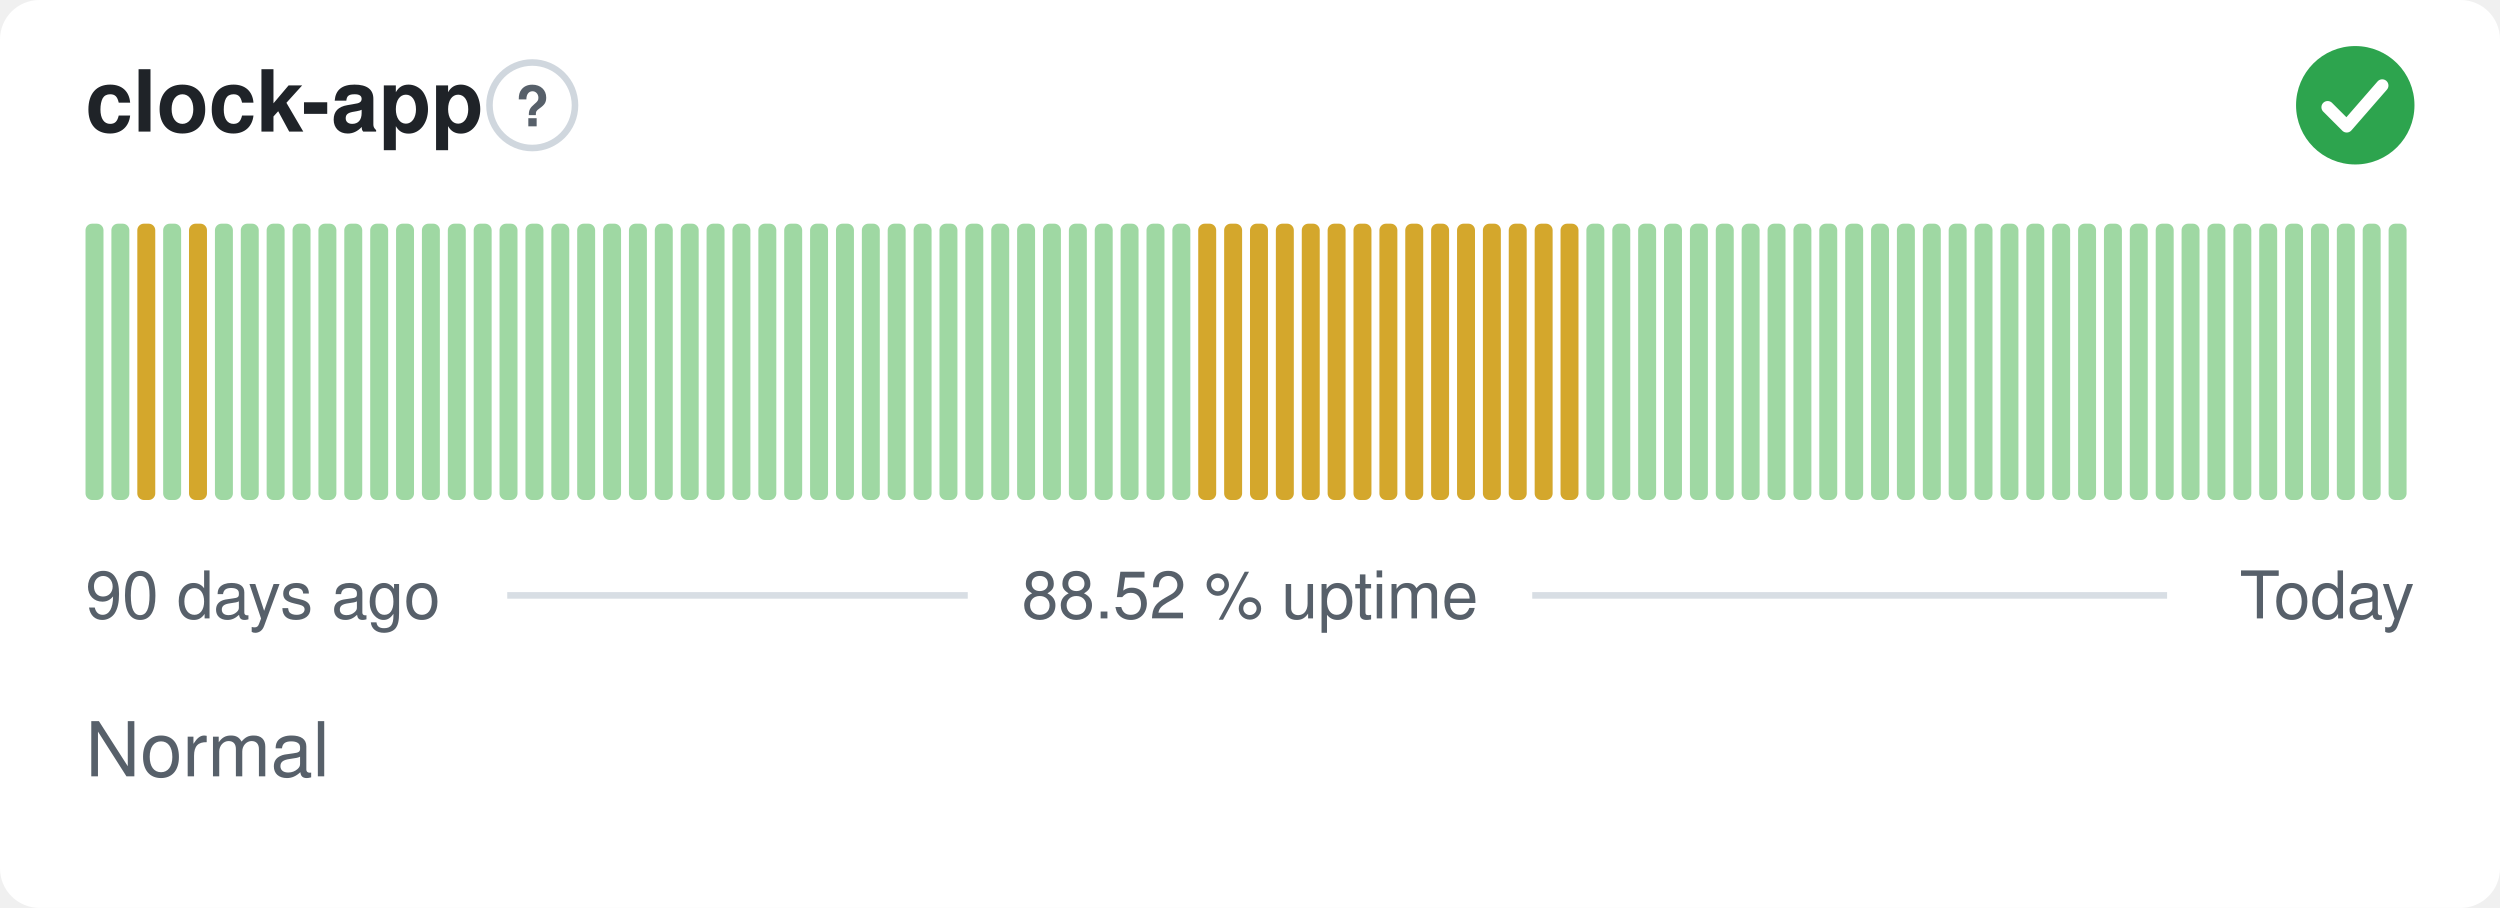
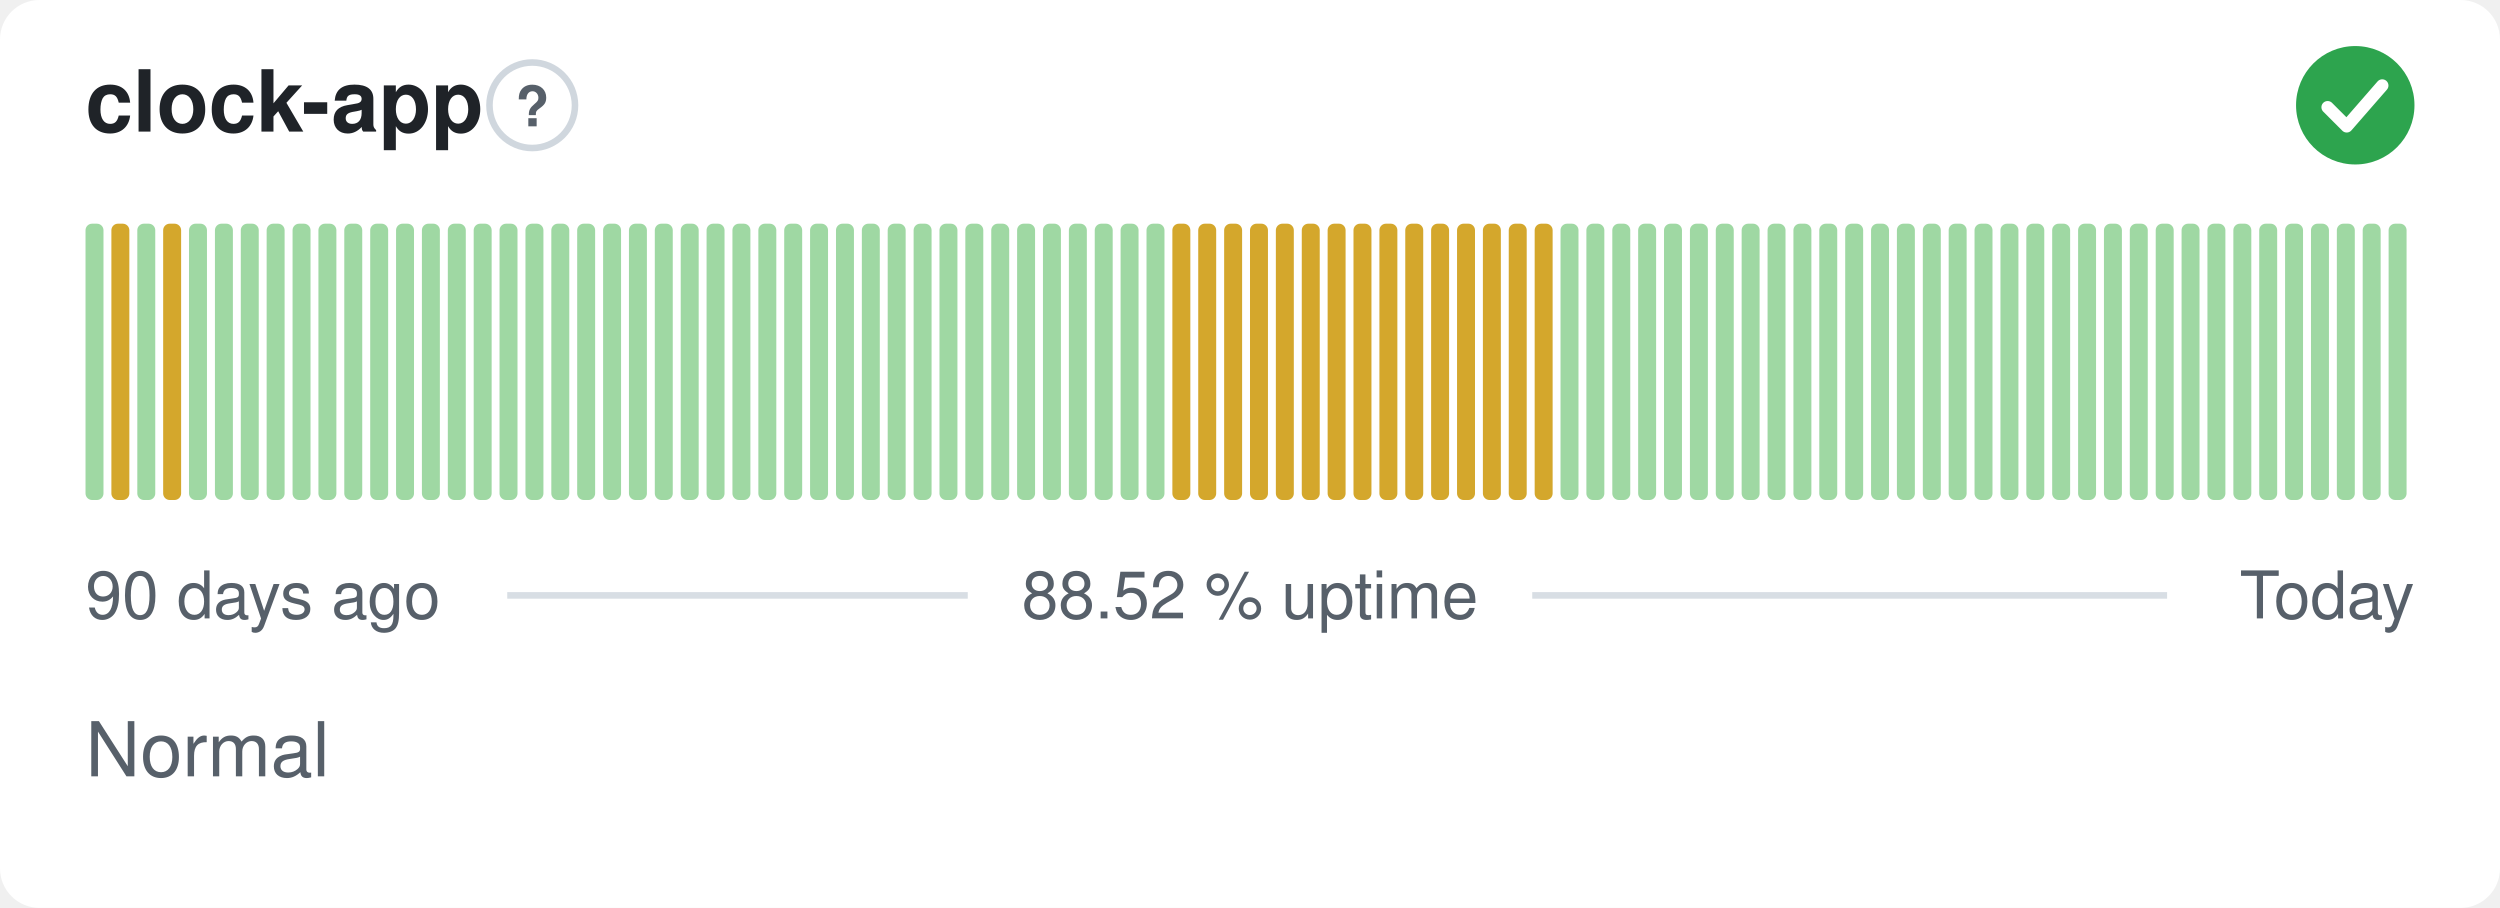
<svg xmlns="http://www.w3.org/2000/svg" width="380" height="138" viewBox="0 0 380 138" role="img" aria-label="clock-app: Normal, 88.52 % uptime over the last 90 days" font-family="-apple-system,BlinkMacSystemFont,'Segoe UI',Helvetica,Arial,sans-serif">
  <style>
    @media (prefers-color-scheme: dark) {
      .bg { fill: #0d1117 }
      .title { fill: #e6edf3 }
      .muted { fill: #8b949e }
      .hint { stroke: #30363d }
      .rule { stroke: #30363d }
      .nodata { fill: #21262d }
    }
  </style>
  <rect class="bg" width="380" height="138" rx="6" fill="#ffffff" />
  <text class="title" x="13" y="20" font-size="13" font-weight="600" fill="#1f2328">clock-app</text>
  <circle class="hint" cx="80.9" cy="16" r="6.5" fill="none" stroke="#d0d7de" stroke-width="1" />
  <text class="muted" x="80.9" y="19.2" text-anchor="middle" font-size="8.5" font-weight="700" fill="#57606a">?</text>
  <circle cx="358" cy="16" r="9" fill="#2da44e" />
  <path d="M353.80 16.30l2.90 2.90 5.40 -6.20" fill="none" stroke="#fff" stroke-width="1.89" stroke-linecap="round" stroke-linejoin="round" />
  <rect x="13.00" y="34.00" width="2.73" height="42.00" rx="1" fill="#9fd8a3" />
-   <rect x="16.93" y="34.00" width="2.73" height="42.00" rx="1" fill="#9fd8a3" />
-   <rect x="20.87" y="34.00" width="2.73" height="42.00" rx="1" fill="#d4a72c" />
-   <rect x="24.80" y="34.00" width="2.73" height="42.00" rx="1" fill="#9fd8a3" />
-   <rect x="28.73" y="34.00" width="2.73" height="42.00" rx="1" fill="#d4a72c" />
+   <rect x="16.93" y="34.00" width="2.73" height="42.00" rx="1" fill="#d4a72c" />
+   <rect x="20.87" y="34.00" width="2.73" height="42.00" rx="1" fill="#9fd8a3" />
+   <rect x="24.80" y="34.00" width="2.73" height="42.00" rx="1" fill="#d4a72c" />
+   <rect x="28.73" y="34.00" width="2.73" height="42.00" rx="1" fill="#9fd8a3" />
  <rect x="32.67" y="34.00" width="2.73" height="42.00" rx="1" fill="#9fd8a3" />
  <rect x="36.60" y="34.00" width="2.73" height="42.00" rx="1" fill="#9fd8a3" />
  <rect x="40.53" y="34.00" width="2.73" height="42.00" rx="1" fill="#9fd8a3" />
  <rect x="44.47" y="34.00" width="2.73" height="42.00" rx="1" fill="#9fd8a3" />
  <rect x="48.40" y="34.00" width="2.73" height="42.00" rx="1" fill="#9fd8a3" />
  <rect x="52.33" y="34.00" width="2.73" height="42.00" rx="1" fill="#9fd8a3" />
  <rect x="56.27" y="34.00" width="2.73" height="42.00" rx="1" fill="#9fd8a3" />
  <rect x="60.20" y="34.00" width="2.73" height="42.00" rx="1" fill="#9fd8a3" />
  <rect x="64.13" y="34.00" width="2.73" height="42.00" rx="1" fill="#9fd8a3" />
  <rect x="68.07" y="34.00" width="2.73" height="42.00" rx="1" fill="#9fd8a3" />
  <rect x="72.00" y="34.00" width="2.73" height="42.00" rx="1" fill="#9fd8a3" />
  <rect x="75.93" y="34.00" width="2.73" height="42.00" rx="1" fill="#9fd8a3" />
  <rect x="79.87" y="34.00" width="2.73" height="42.00" rx="1" fill="#9fd8a3" />
  <rect x="83.80" y="34.00" width="2.73" height="42.00" rx="1" fill="#9fd8a3" />
  <rect x="87.73" y="34.00" width="2.73" height="42.00" rx="1" fill="#9fd8a3" />
  <rect x="91.67" y="34.00" width="2.73" height="42.00" rx="1" fill="#9fd8a3" />
  <rect x="95.60" y="34.00" width="2.73" height="42.00" rx="1" fill="#9fd8a3" />
  <rect x="99.53" y="34.00" width="2.73" height="42.00" rx="1" fill="#9fd8a3" />
  <rect x="103.47" y="34.00" width="2.73" height="42.00" rx="1" fill="#9fd8a3" />
  <rect x="107.40" y="34.00" width="2.73" height="42.00" rx="1" fill="#9fd8a3" />
  <rect x="111.33" y="34.00" width="2.73" height="42.00" rx="1" fill="#9fd8a3" />
  <rect x="115.27" y="34.00" width="2.73" height="42.00" rx="1" fill="#9fd8a3" />
  <rect x="119.20" y="34.00" width="2.73" height="42.00" rx="1" fill="#9fd8a3" />
  <rect x="123.13" y="34.00" width="2.73" height="42.00" rx="1" fill="#9fd8a3" />
  <rect x="127.07" y="34.00" width="2.73" height="42.00" rx="1" fill="#9fd8a3" />
  <rect x="131.00" y="34.00" width="2.73" height="42.00" rx="1" fill="#9fd8a3" />
  <rect x="134.93" y="34.00" width="2.73" height="42.00" rx="1" fill="#9fd8a3" />
  <rect x="138.87" y="34.00" width="2.73" height="42.00" rx="1" fill="#9fd8a3" />
  <rect x="142.80" y="34.00" width="2.73" height="42.00" rx="1" fill="#9fd8a3" />
  <rect x="146.73" y="34.00" width="2.73" height="42.00" rx="1" fill="#9fd8a3" />
  <rect x="150.67" y="34.00" width="2.73" height="42.00" rx="1" fill="#9fd8a3" />
  <rect x="154.60" y="34.00" width="2.73" height="42.00" rx="1" fill="#9fd8a3" />
  <rect x="158.53" y="34.00" width="2.73" height="42.00" rx="1" fill="#9fd8a3" />
  <rect x="162.47" y="34.00" width="2.73" height="42.00" rx="1" fill="#9fd8a3" />
  <rect x="166.40" y="34.00" width="2.73" height="42.00" rx="1" fill="#9fd8a3" />
  <rect x="170.33" y="34.00" width="2.73" height="42.00" rx="1" fill="#9fd8a3" />
  <rect x="174.27" y="34.00" width="2.73" height="42.00" rx="1" fill="#9fd8a3" />
-   <rect x="178.20" y="34.00" width="2.73" height="42.00" rx="1" fill="#9fd8a3" />
+   <rect x="178.20" y="34.00" width="2.73" height="42.00" rx="1" fill="#d4a72c" />
  <rect x="182.13" y="34.00" width="2.73" height="42.00" rx="1" fill="#d4a72c" />
  <rect x="186.07" y="34.00" width="2.73" height="42.00" rx="1" fill="#d4a72c" />
  <rect x="190.00" y="34.00" width="2.73" height="42.00" rx="1" fill="#d4a72c" />
  <rect x="193.93" y="34.00" width="2.73" height="42.00" rx="1" fill="#d4a72c" />
  <rect x="197.87" y="34.00" width="2.73" height="42.00" rx="1" fill="#d4a72c" />
  <rect x="201.80" y="34.00" width="2.73" height="42.00" rx="1" fill="#d4a72c" />
  <rect x="205.73" y="34.00" width="2.73" height="42.00" rx="1" fill="#d4a72c" />
  <rect x="209.67" y="34.00" width="2.73" height="42.00" rx="1" fill="#d4a72c" />
  <rect x="213.60" y="34.00" width="2.73" height="42.00" rx="1" fill="#d4a72c" />
  <rect x="217.53" y="34.00" width="2.73" height="42.00" rx="1" fill="#d4a72c" />
  <rect x="221.47" y="34.00" width="2.73" height="42.00" rx="1" fill="#d4a72c" />
  <rect x="225.40" y="34.00" width="2.73" height="42.00" rx="1" fill="#d4a72c" />
  <rect x="229.33" y="34.00" width="2.73" height="42.00" rx="1" fill="#d4a72c" />
  <rect x="233.27" y="34.00" width="2.73" height="42.00" rx="1" fill="#d4a72c" />
-   <rect x="237.20" y="34.00" width="2.73" height="42.00" rx="1" fill="#d4a72c" />
+   <rect x="237.20" y="34.00" width="2.73" height="42.00" rx="1" fill="#9fd8a3" />
  <rect x="241.13" y="34.00" width="2.73" height="42.00" rx="1" fill="#9fd8a3" />
  <rect x="245.07" y="34.00" width="2.73" height="42.00" rx="1" fill="#9fd8a3" />
  <rect x="249.00" y="34.00" width="2.73" height="42.00" rx="1" fill="#9fd8a3" />
  <rect x="252.93" y="34.00" width="2.73" height="42.00" rx="1" fill="#9fd8a3" />
  <rect x="256.87" y="34.00" width="2.73" height="42.00" rx="1" fill="#9fd8a3" />
  <rect x="260.80" y="34.00" width="2.73" height="42.00" rx="1" fill="#9fd8a3" />
  <rect x="264.73" y="34.00" width="2.73" height="42.00" rx="1" fill="#9fd8a3" />
  <rect x="268.67" y="34.00" width="2.73" height="42.00" rx="1" fill="#9fd8a3" />
  <rect x="272.60" y="34.00" width="2.73" height="42.00" rx="1" fill="#9fd8a3" />
  <rect x="276.53" y="34.00" width="2.73" height="42.00" rx="1" fill="#9fd8a3" />
  <rect x="280.47" y="34.00" width="2.73" height="42.00" rx="1" fill="#9fd8a3" />
  <rect x="284.40" y="34.00" width="2.73" height="42.00" rx="1" fill="#9fd8a3" />
  <rect x="288.33" y="34.00" width="2.73" height="42.00" rx="1" fill="#9fd8a3" />
  <rect x="292.27" y="34.00" width="2.73" height="42.00" rx="1" fill="#9fd8a3" />
  <rect x="296.20" y="34.00" width="2.73" height="42.00" rx="1" fill="#9fd8a3" />
  <rect x="300.13" y="34.00" width="2.73" height="42.00" rx="1" fill="#9fd8a3" />
  <rect x="304.07" y="34.00" width="2.73" height="42.00" rx="1" fill="#9fd8a3" />
  <rect x="308.00" y="34.00" width="2.73" height="42.00" rx="1" fill="#9fd8a3" />
  <rect x="311.93" y="34.00" width="2.73" height="42.00" rx="1" fill="#9fd8a3" />
  <rect x="315.87" y="34.00" width="2.73" height="42.00" rx="1" fill="#9fd8a3" />
  <rect x="319.80" y="34.00" width="2.73" height="42.00" rx="1" fill="#9fd8a3" />
  <rect x="323.73" y="34.00" width="2.73" height="42.00" rx="1" fill="#9fd8a3" />
  <rect x="327.67" y="34.00" width="2.73" height="42.00" rx="1" fill="#9fd8a3" />
  <rect x="331.60" y="34.00" width="2.73" height="42.00" rx="1" fill="#9fd8a3" />
  <rect x="335.53" y="34.00" width="2.73" height="42.00" rx="1" fill="#9fd8a3" />
  <rect x="339.47" y="34.00" width="2.73" height="42.00" rx="1" fill="#9fd8a3" />
  <rect x="343.40" y="34.00" width="2.73" height="42.00" rx="1" fill="#9fd8a3" />
  <rect x="347.33" y="34.00" width="2.73" height="42.00" rx="1" fill="#9fd8a3" />
  <rect x="351.27" y="34.00" width="2.73" height="42.00" rx="1" fill="#9fd8a3" />
  <rect x="355.20" y="34.00" width="2.73" height="42.00" rx="1" fill="#9fd8a3" />
  <rect x="359.13" y="34.00" width="2.73" height="42.00" rx="1" fill="#9fd8a3" />
  <rect x="363.07" y="34.00" width="2.73" height="42.00" rx="1" fill="#9fd8a3" />
  <text class="muted" x="13" y="94" font-size="10" fill="#57606a">90 days ago</text>
  <text class="muted" x="190" y="94" text-anchor="middle" font-size="10" fill="#57606a">88.52 % uptime</text>
  <text class="muted" x="367" y="94" text-anchor="end" font-size="10" fill="#57606a">Today</text>
  <line class="rule" x1="77.1" y1="90.5" x2="147.1" y2="90.5" stroke="#d8dee4" stroke-width="1" />
  <line class="rule" x1="232.9" y1="90.5" x2="329.4" y2="90.5" stroke="#d8dee4" stroke-width="1" />
  <text class="muted" x="13" y="118" font-size="11.5" fill="#57606a">Normal</text>
</svg>
